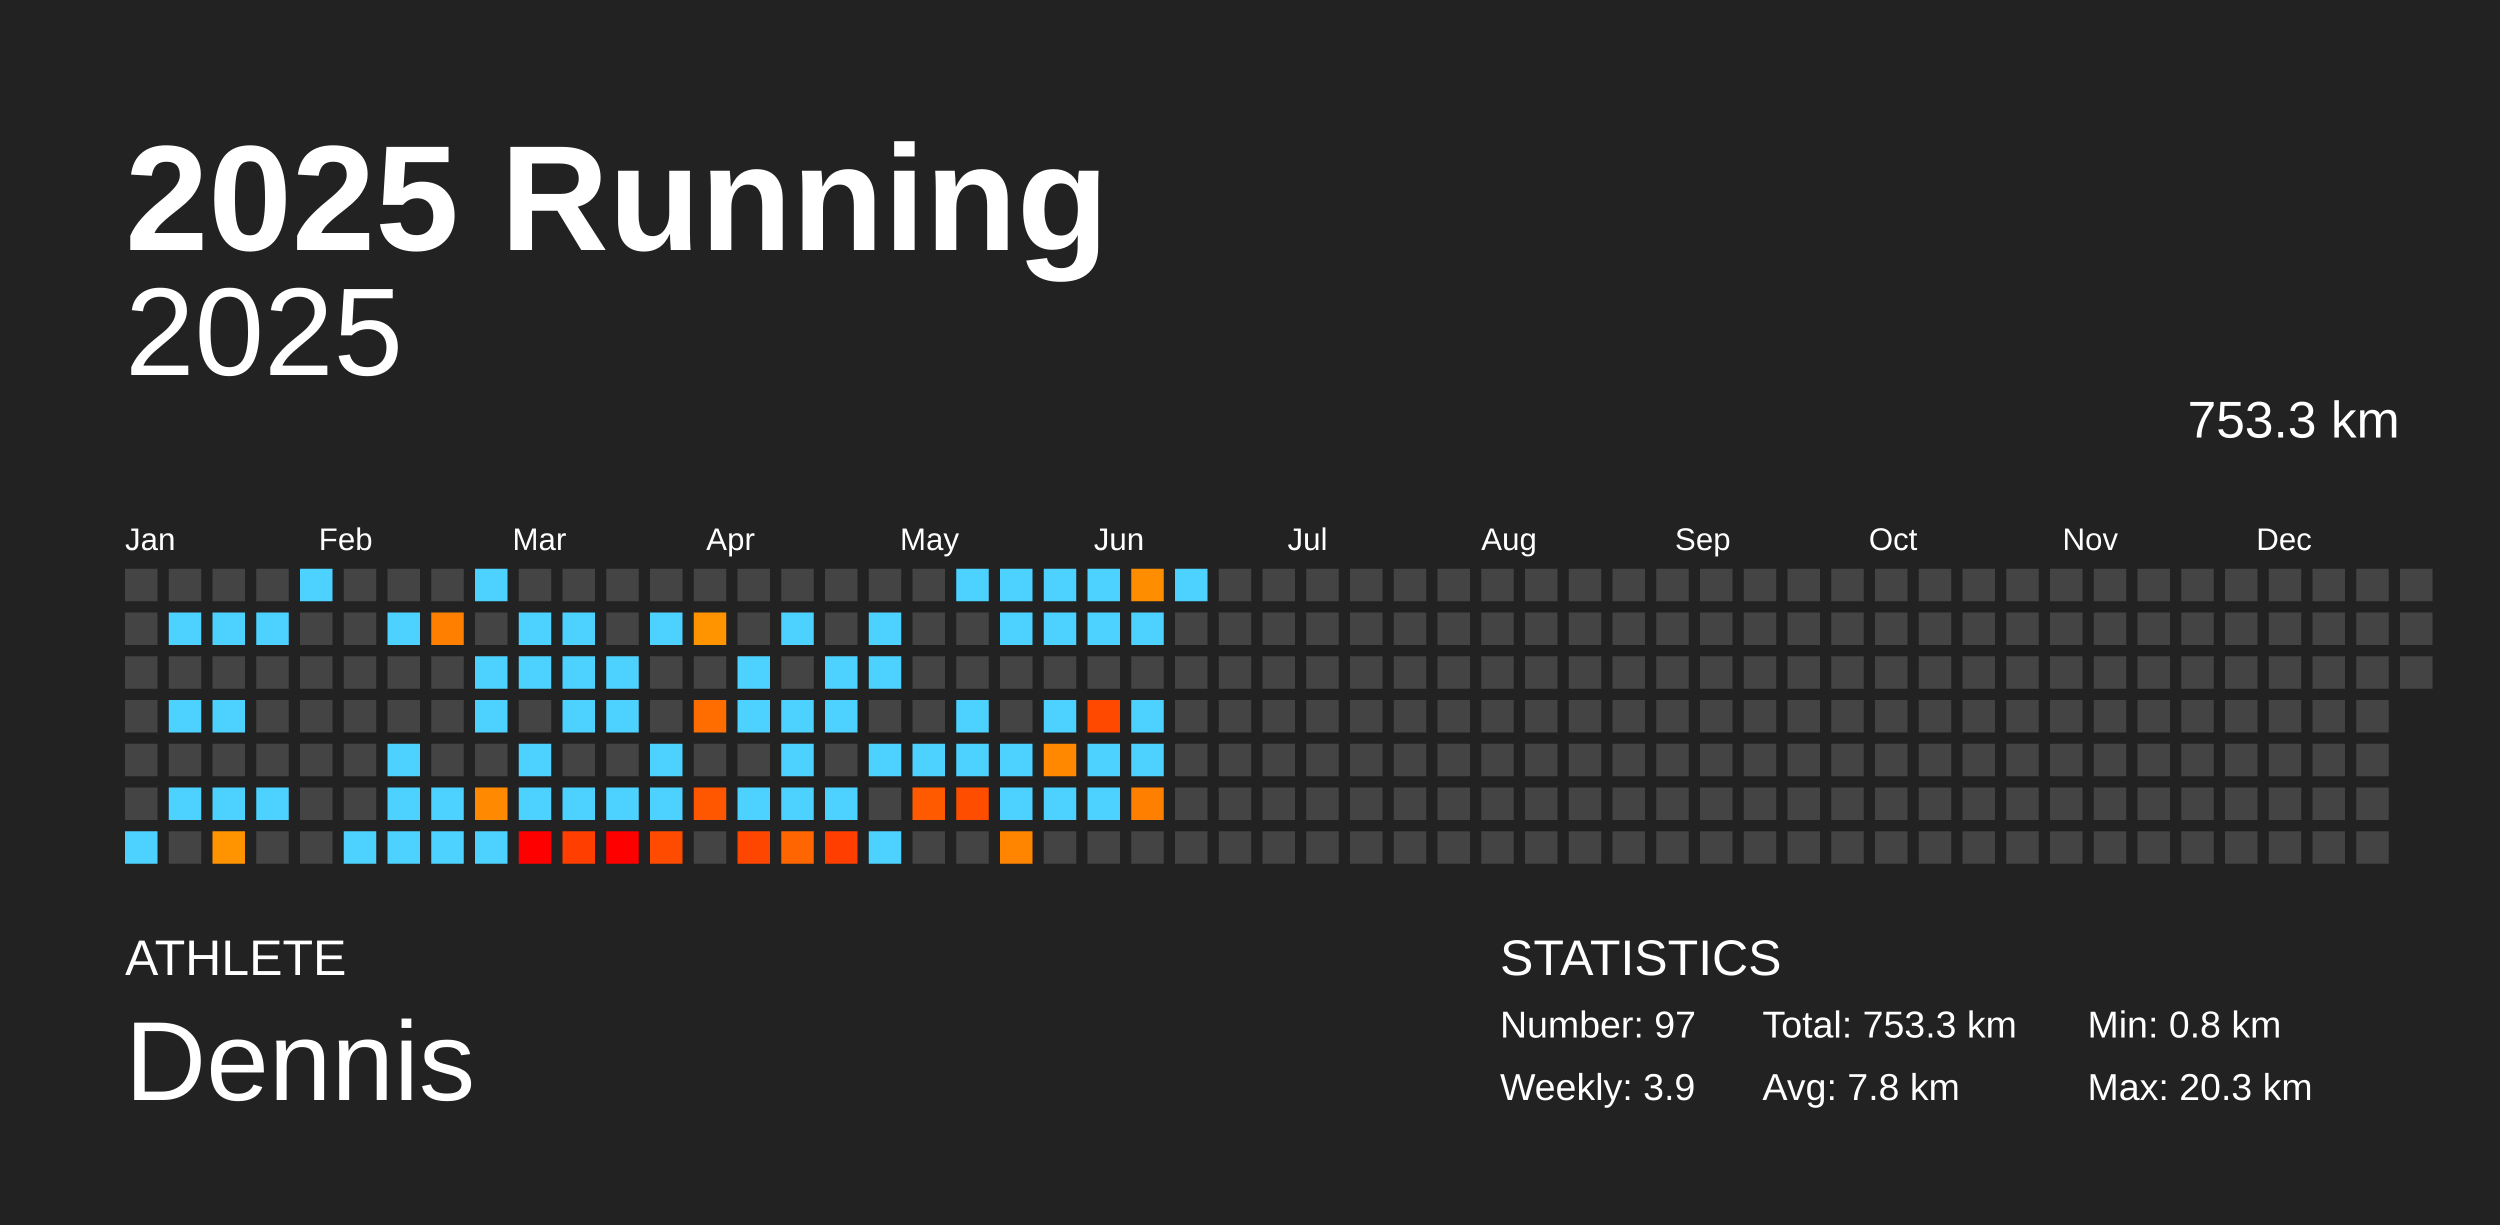
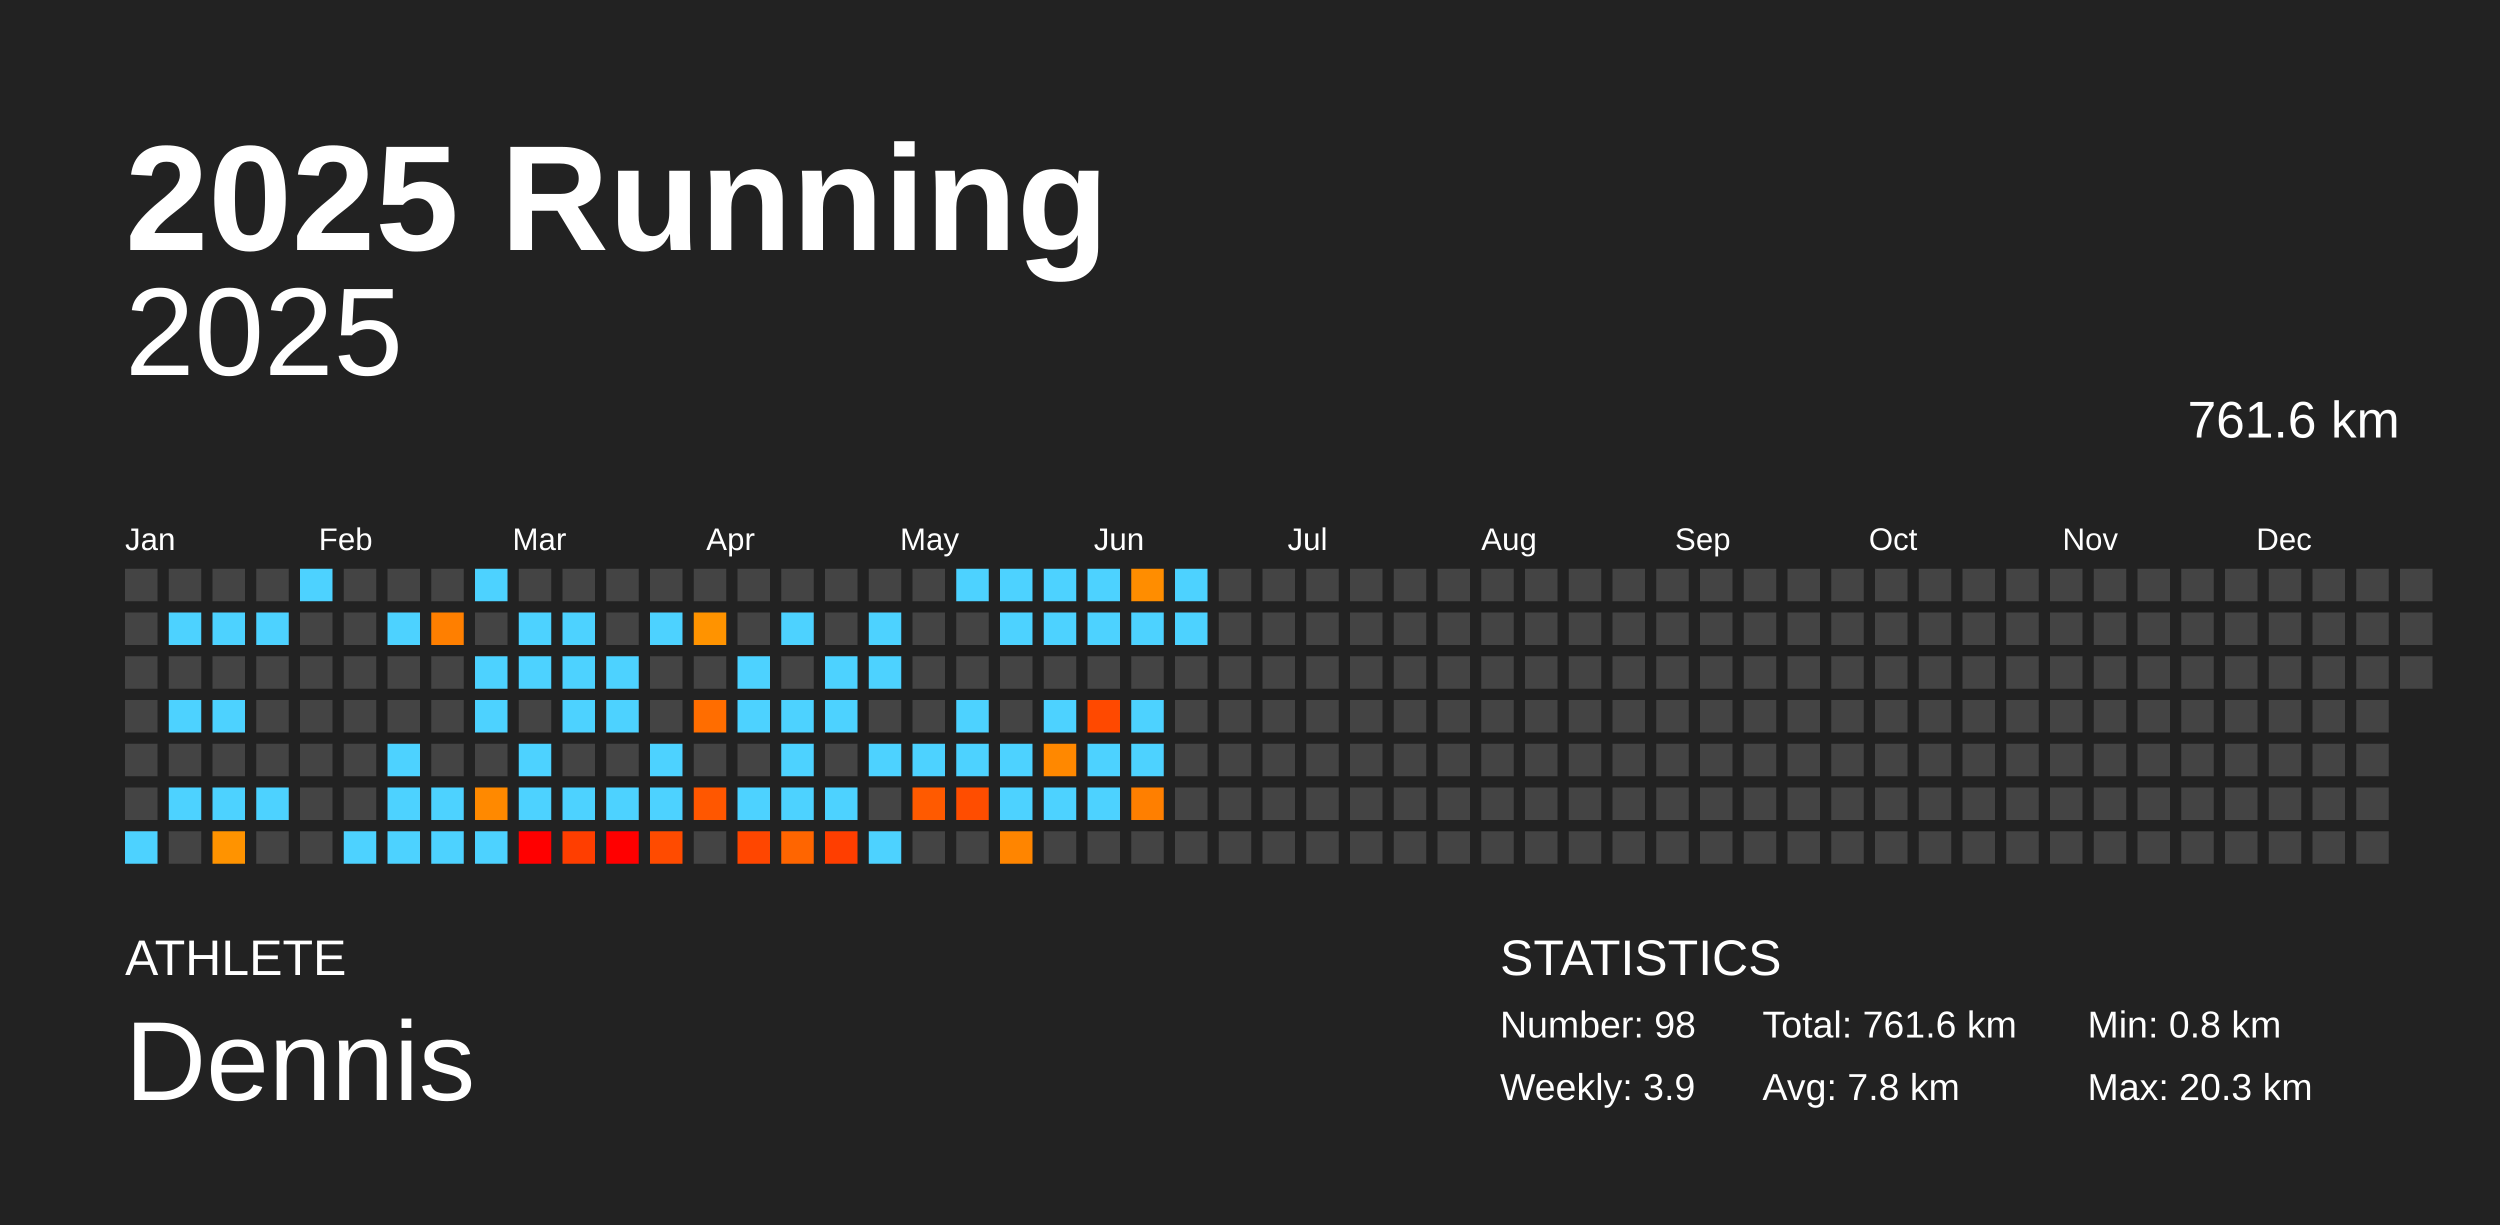
<svg xmlns="http://www.w3.org/2000/svg" baseProfile="full" height="98mm" version="1.1" viewBox="0,0,200,98" width="200mm">
  <defs />
  <rect fill="#222222" height="98" width="200" x="0" y="0" />
  <text fill="#FFFFFF" style="font-size:12px; font-family:Arial; font-weight:bold;" x="10" y="20">2025 Running</text>
  <text fill="#FFFFFF" style="font-size:4px; font-family:Arial" x="10" y="78">ATHLETE</text>
  <text fill="#FFFFFF" style="font-size:9px; font-family:Arial" x="10" y="88">Dennis</text>
  <text fill="#FFFFFF" style="font-size:4px; font-family:Arial" x="120" y="78">STATISTICS</text>
-   <text fill="#FFFFFF" style="font-size:3px; font-family:Arial" x="120" y="83">Number: 97</text>
+   <text fill="#FFFFFF" style="font-size:3px; font-family:Arial" x="120" y="83">Number: 98</text>
  <text fill="#FFFFFF" style="font-size:3px; font-family:Arial" x="120" y="88">Weekly: 3.9</text>
-   <text fill="#FFFFFF" style="font-size:3px; font-family:Arial" x="141" y="83">Total: 753.3 km</text>
+   <text fill="#FFFFFF" style="font-size:3px; font-family:Arial" x="141" y="83">Total: 761.6 km</text>
  <text fill="#FFFFFF" style="font-size:3px; font-family:Arial" x="141" y="88">Avg: 7.8 km</text>
  <text fill="#FFFFFF" style="font-size:3px; font-family:Arial" x="167" y="83">Min: 0.8 km</text>
  <text fill="#FFFFFF" style="font-size:3px; font-family:Arial" x="167" y="88">Max: 20.3 km</text>
  <text alignment-baseline="hanging" fill="#FFFFFF" style="font-size:10.0px; font-family:Arial;" x="10" y="30">2025</text>
-   <text alignment-baseline="hanging" fill="#FFFFFF" style="font-size:4.125px; font-family:Arial;" x="175" y="35">753.3 km</text>
+   <text alignment-baseline="hanging" fill="#FFFFFF" style="font-size:4.125px; font-family:Arial;" x="175" y="35">761.6 km</text>
  <text fill="#FFFFFF" style="font-size:2.5px; font-family:Arial" x="10.0" y="44">Jan</text>
  <text fill="#FFFFFF" style="font-size:2.5px; font-family:Arial" x="25.5" y="44">Feb</text>
  <text fill="#FFFFFF" style="font-size:2.5px; font-family:Arial" x="41.0" y="44">Mar</text>
  <text fill="#FFFFFF" style="font-size:2.5px; font-family:Arial" x="56.5" y="44">Apr</text>
  <text fill="#FFFFFF" style="font-size:2.5px; font-family:Arial" x="72.0" y="44">May</text>
  <text fill="#FFFFFF" style="font-size:2.5px; font-family:Arial" x="87.5" y="44">Jun</text>
  <text fill="#FFFFFF" style="font-size:2.5px; font-family:Arial" x="103.0" y="44">Jul</text>
  <text fill="#FFFFFF" style="font-size:2.5px; font-family:Arial" x="118.5" y="44">Aug</text>
  <text fill="#FFFFFF" style="font-size:2.5px; font-family:Arial" x="134.0" y="44">Sep</text>
  <text fill="#FFFFFF" style="font-size:2.5px; font-family:Arial" x="149.5" y="44">Oct</text>
  <text fill="#FFFFFF" style="font-size:2.5px; font-family:Arial" x="165.0" y="44">Nov</text>
  <text fill="#FFFFFF" style="font-size:2.5px; font-family:Arial" x="180.5" y="44">Dec</text>
  <rect fill="#444444" height="2.6" width="2.6" x="10.0" y="45.5" />
  <rect fill="#444444" height="2.6" width="2.6" x="10.0" y="49.0" />
  <rect fill="#444444" height="2.6" width="2.6" x="10.0" y="52.5" />
  <rect fill="#444444" height="2.6" width="2.6" x="10.0" y="56.0" />
  <rect fill="#444444" height="2.6" width="2.6" x="10.0" y="59.5" />
  <rect fill="#444444" height="2.6" width="2.6" x="10.0" y="63.0" />
  <rect fill="#4dd2ff" height="2.6" width="2.6" x="10.0" y="66.5" />
  <rect fill="#444444" height="2.6" width="2.6" x="13.5" y="45.5" />
  <rect fill="#4dd2ff" height="2.6" width="2.6" x="13.5" y="49.0" />
  <rect fill="#444444" height="2.6" width="2.6" x="13.5" y="52.5" />
  <rect fill="#4dd2ff" height="2.6" width="2.6" x="13.5" y="56.0" />
  <rect fill="#444444" height="2.6" width="2.6" x="13.5" y="59.5" />
  <rect fill="#4dd2ff" height="2.6" width="2.6" x="13.5" y="63.0" />
  <rect fill="#444444" height="2.6" width="2.6" x="13.5" y="66.5" />
  <rect fill="#444444" height="2.6" width="2.6" x="17.0" y="45.5" />
  <rect fill="#4dd2ff" height="2.6" width="2.6" x="17.0" y="49.0" />
  <rect fill="#444444" height="2.6" width="2.6" x="17.0" y="52.5" />
  <rect fill="#4dd2ff" height="2.6" width="2.6" x="17.0" y="56.0" />
  <rect fill="#444444" height="2.6" width="2.6" x="17.0" y="59.5" />
  <rect fill="#4dd2ff" height="2.6" width="2.6" x="17.0" y="63.0" />
  <rect fill="#ff9300" height="2.6" width="2.6" x="17.0" y="66.5" />
  <rect fill="#444444" height="2.6" width="2.6" x="20.5" y="45.5" />
  <rect fill="#4dd2ff" height="2.6" width="2.6" x="20.5" y="49.0" />
  <rect fill="#444444" height="2.6" width="2.6" x="20.5" y="52.5" />
  <rect fill="#444444" height="2.6" width="2.6" x="20.5" y="56.0" />
  <rect fill="#444444" height="2.6" width="2.6" x="20.5" y="59.5" />
  <rect fill="#4dd2ff" height="2.6" width="2.6" x="20.5" y="63.0" />
  <rect fill="#444444" height="2.6" width="2.6" x="20.5" y="66.5" />
  <rect fill="#4dd2ff" height="2.6" width="2.6" x="24.0" y="45.5" />
  <rect fill="#444444" height="2.6" width="2.6" x="24.0" y="49.0" />
  <rect fill="#444444" height="2.6" width="2.6" x="24.0" y="52.5" />
  <rect fill="#444444" height="2.6" width="2.6" x="24.0" y="56.0" />
  <rect fill="#444444" height="2.6" width="2.6" x="24.0" y="59.5" />
  <rect fill="#444444" height="2.6" width="2.6" x="24.0" y="63.0" />
  <rect fill="#444444" height="2.6" width="2.6" x="24.0" y="66.5" />
  <rect fill="#444444" height="2.6" width="2.6" x="27.5" y="45.5" />
  <rect fill="#444444" height="2.6" width="2.6" x="27.5" y="49.0" />
  <rect fill="#444444" height="2.6" width="2.6" x="27.5" y="52.5" />
  <rect fill="#444444" height="2.6" width="2.6" x="27.5" y="56.0" />
  <rect fill="#444444" height="2.6" width="2.6" x="27.5" y="59.5" />
  <rect fill="#444444" height="2.6" width="2.6" x="27.5" y="63.0" />
  <rect fill="#4dd2ff" height="2.6" width="2.6" x="27.5" y="66.5" />
  <rect fill="#444444" height="2.6" width="2.6" x="31.0" y="45.5" />
  <rect fill="#4dd2ff" height="2.6" width="2.6" x="31.0" y="49.0" />
  <rect fill="#444444" height="2.6" width="2.6" x="31.0" y="52.5" />
  <rect fill="#444444" height="2.6" width="2.6" x="31.0" y="56.0" />
  <rect fill="#4dd2ff" height="2.6" width="2.6" x="31.0" y="59.5" />
  <rect fill="#4dd2ff" height="2.6" width="2.6" x="31.0" y="63.0" />
  <rect fill="#4dd2ff" height="2.6" width="2.6" x="31.0" y="66.5" />
  <rect fill="#444444" height="2.6" width="2.6" x="34.5" y="45.5" />
  <rect fill="#ff7f00" height="2.6" width="2.6" x="34.5" y="49.0" />
  <rect fill="#444444" height="2.6" width="2.6" x="34.5" y="52.5" />
  <rect fill="#444444" height="2.6" width="2.6" x="34.5" y="56.0" />
  <rect fill="#444444" height="2.6" width="2.6" x="34.5" y="59.5" />
  <rect fill="#4dd2ff" height="2.6" width="2.6" x="34.5" y="63.0" />
  <rect fill="#4dd2ff" height="2.6" width="2.6" x="34.5" y="66.5" />
  <rect fill="#4dd2ff" height="2.6" width="2.6" x="38.0" y="45.5" />
  <rect fill="#444444" height="2.6" width="2.6" x="38.0" y="49.0" />
  <rect fill="#4dd2ff" height="2.6" width="2.6" x="38.0" y="52.5" />
  <rect fill="#4dd2ff" height="2.6" width="2.6" x="38.0" y="56.0" />
  <rect fill="#444444" height="2.6" width="2.6" x="38.0" y="59.5" />
  <rect fill="#ff8900" height="2.6" width="2.6" x="38.0" y="63.0" />
  <rect fill="#4dd2ff" height="2.6" width="2.6" x="38.0" y="66.5" />
  <rect fill="#444444" height="2.6" width="2.6" x="41.5" y="45.5" />
  <rect fill="#4dd2ff" height="2.6" width="2.6" x="41.5" y="49.0" />
  <rect fill="#4dd2ff" height="2.6" width="2.6" x="41.5" y="52.5" />
  <rect fill="#444444" height="2.6" width="2.6" x="41.5" y="56.0" />
  <rect fill="#4dd2ff" height="2.6" width="2.6" x="41.5" y="59.5" />
  <rect fill="#4dd2ff" height="2.6" width="2.6" x="41.5" y="63.0" />
  <rect fill="red" height="2.6" width="2.6" x="41.5" y="66.5" />
  <rect fill="#444444" height="2.6" width="2.6" x="45.0" y="45.5" />
  <rect fill="#4dd2ff" height="2.6" width="2.6" x="45.0" y="49.0" />
  <rect fill="#4dd2ff" height="2.6" width="2.6" x="45.0" y="52.5" />
  <rect fill="#4dd2ff" height="2.6" width="2.6" x="45.0" y="56.0" />
  <rect fill="#444444" height="2.6" width="2.6" x="45.0" y="59.5" />
  <rect fill="#4dd2ff" height="2.6" width="2.6" x="45.0" y="63.0" />
  <rect fill="#ff3e00" height="2.6" width="2.6" x="45.0" y="66.5" />
  <rect fill="#444444" height="2.6" width="2.6" x="48.5" y="45.5" />
  <rect fill="#444444" height="2.6" width="2.6" x="48.5" y="49.0" />
  <rect fill="#4dd2ff" height="2.6" width="2.6" x="48.5" y="52.5" />
  <rect fill="#4dd2ff" height="2.6" width="2.6" x="48.5" y="56.0" />
  <rect fill="#444444" height="2.6" width="2.6" x="48.5" y="59.5" />
  <rect fill="#4dd2ff" height="2.6" width="2.6" x="48.5" y="63.0" />
  <rect fill="red" height="2.6" width="2.6" x="48.5" y="66.5" />
  <rect fill="#444444" height="2.6" width="2.6" x="52.0" y="45.5" />
  <rect fill="#4dd2ff" height="2.6" width="2.6" x="52.0" y="49.0" />
  <rect fill="#444444" height="2.6" width="2.6" x="52.0" y="52.5" />
  <rect fill="#444444" height="2.6" width="2.6" x="52.0" y="56.0" />
  <rect fill="#4dd2ff" height="2.6" width="2.6" x="52.0" y="59.5" />
  <rect fill="#4dd2ff" height="2.6" width="2.6" x="52.0" y="63.0" />
  <rect fill="#ff4b00" height="2.6" width="2.6" x="52.0" y="66.5" />
  <rect fill="#444444" height="2.6" width="2.6" x="55.5" y="45.5" />
  <rect fill="#ff9300" height="2.6" width="2.6" x="55.5" y="49.0" />
  <rect fill="#444444" height="2.6" width="2.6" x="55.5" y="52.5" />
  <rect fill="#ff6d00" height="2.6" width="2.6" x="55.5" y="56.0" />
  <rect fill="#444444" height="2.6" width="2.6" x="55.5" y="59.5" />
  <rect fill="#ff5700" height="2.6" width="2.6" x="55.5" y="63.0" />
  <rect fill="#444444" height="2.6" width="2.6" x="55.5" y="66.5" />
  <rect fill="#444444" height="2.6" width="2.6" x="59.0" y="45.5" />
  <rect fill="#444444" height="2.6" width="2.6" x="59.0" y="49.0" />
  <rect fill="#4dd2ff" height="2.6" width="2.6" x="59.0" y="52.5" />
  <rect fill="#4dd2ff" height="2.6" width="2.6" x="59.0" y="56.0" />
  <rect fill="#444444" height="2.6" width="2.6" x="59.0" y="59.5" />
  <rect fill="#4dd2ff" height="2.6" width="2.6" x="59.0" y="63.0" />
  <rect fill="#ff4600" height="2.6" width="2.6" x="59.0" y="66.5" />
  <rect fill="#444444" height="2.6" width="2.6" x="62.5" y="45.5" />
  <rect fill="#4dd2ff" height="2.6" width="2.6" x="62.5" y="49.0" />
  <rect fill="#444444" height="2.6" width="2.6" x="62.5" y="52.5" />
  <rect fill="#4dd2ff" height="2.6" width="2.6" x="62.5" y="56.0" />
  <rect fill="#4dd2ff" height="2.6" width="2.6" x="62.5" y="59.5" />
  <rect fill="#4dd2ff" height="2.6" width="2.6" x="62.5" y="63.0" />
  <rect fill="#ff6500" height="2.6" width="2.6" x="62.5" y="66.5" />
  <rect fill="#444444" height="2.6" width="2.6" x="66.0" y="45.5" />
  <rect fill="#444444" height="2.6" width="2.6" x="66.0" y="49.0" />
  <rect fill="#4dd2ff" height="2.6" width="2.6" x="66.0" y="52.5" />
  <rect fill="#4dd2ff" height="2.6" width="2.6" x="66.0" y="56.0" />
  <rect fill="#444444" height="2.6" width="2.6" x="66.0" y="59.5" />
  <rect fill="#4dd2ff" height="2.6" width="2.6" x="66.0" y="63.0" />
  <rect fill="#ff3e00" height="2.6" width="2.6" x="66.0" y="66.5" />
  <rect fill="#444444" height="2.6" width="2.6" x="69.5" y="45.5" />
  <rect fill="#4dd2ff" height="2.6" width="2.6" x="69.5" y="49.0" />
  <rect fill="#4dd2ff" height="2.6" width="2.6" x="69.5" y="52.5" />
  <rect fill="#444444" height="2.6" width="2.6" x="69.5" y="56.0" />
  <rect fill="#4dd2ff" height="2.6" width="2.6" x="69.5" y="59.5" />
  <rect fill="#444444" height="2.6" width="2.6" x="69.5" y="63.0" />
  <rect fill="#4dd2ff" height="2.6" width="2.6" x="69.5" y="66.5" />
  <rect fill="#444444" height="2.6" width="2.6" x="73.0" y="45.5" />
  <rect fill="#444444" height="2.6" width="2.6" x="73.0" y="49.0" />
  <rect fill="#444444" height="2.6" width="2.6" x="73.0" y="52.5" />
  <rect fill="#444444" height="2.6" width="2.6" x="73.0" y="56.0" />
  <rect fill="#4dd2ff" height="2.6" width="2.6" x="73.0" y="59.5" />
  <rect fill="#ff5a00" height="2.6" width="2.6" x="73.0" y="63.0" />
  <rect fill="#444444" height="2.6" width="2.6" x="73.0" y="66.5" />
  <rect fill="#4dd2ff" height="2.6" width="2.6" x="76.5" y="45.5" />
  <rect fill="#444444" height="2.6" width="2.6" x="76.5" y="49.0" />
  <rect fill="#444444" height="2.6" width="2.6" x="76.5" y="52.5" />
  <rect fill="#4dd2ff" height="2.6" width="2.6" x="76.5" y="56.0" />
  <rect fill="#4dd2ff" height="2.6" width="2.6" x="76.5" y="59.5" />
  <rect fill="#ff4d00" height="2.6" width="2.6" x="76.5" y="63.0" />
  <rect fill="#444444" height="2.6" width="2.6" x="76.5" y="66.5" />
  <rect fill="#4dd2ff" height="2.6" width="2.6" x="80.0" y="45.5" />
  <rect fill="#4dd2ff" height="2.6" width="2.6" x="80.0" y="49.0" />
  <rect fill="#444444" height="2.6" width="2.6" x="80.0" y="52.5" />
  <rect fill="#444444" height="2.6" width="2.6" x="80.0" y="56.0" />
  <rect fill="#4dd2ff" height="2.6" width="2.6" x="80.0" y="59.5" />
  <rect fill="#4dd2ff" height="2.6" width="2.6" x="80.0" y="63.0" />
  <rect fill="#ff8500" height="2.6" width="2.6" x="80.0" y="66.5" />
  <rect fill="#4dd2ff" height="2.6" width="2.6" x="83.5" y="45.5" />
  <rect fill="#4dd2ff" height="2.6" width="2.6" x="83.5" y="49.0" />
  <rect fill="#444444" height="2.6" width="2.6" x="83.5" y="52.5" />
  <rect fill="#4dd2ff" height="2.6" width="2.6" x="83.5" y="56.0" />
  <rect fill="#ff8800" height="2.6" width="2.6" x="83.5" y="59.5" />
  <rect fill="#4dd2ff" height="2.6" width="2.6" x="83.5" y="63.0" />
  <rect fill="#444444" height="2.6" width="2.6" x="83.5" y="66.5" />
  <rect fill="#4dd2ff" height="2.6" width="2.6" x="87.0" y="45.5" />
  <rect fill="#4dd2ff" height="2.6" width="2.6" x="87.0" y="49.0" />
  <rect fill="#444444" height="2.6" width="2.6" x="87.0" y="52.5" />
  <rect fill="#ff4900" height="2.6" width="2.6" x="87.0" y="56.0" />
  <rect fill="#4dd2ff" height="2.6" width="2.6" x="87.0" y="59.5" />
  <rect fill="#4dd2ff" height="2.6" width="2.6" x="87.0" y="63.0" />
  <rect fill="#444444" height="2.6" width="2.6" x="87.0" y="66.5" />
  <rect fill="#ff8d00" height="2.6" width="2.6" x="90.5" y="45.5" />
  <rect fill="#4dd2ff" height="2.6" width="2.6" x="90.5" y="49.0" />
  <rect fill="#444444" height="2.6" width="2.6" x="90.5" y="52.5" />
  <rect fill="#4dd2ff" height="2.6" width="2.6" x="90.5" y="56.0" />
  <rect fill="#4dd2ff" height="2.6" width="2.6" x="90.5" y="59.5" />
  <rect fill="#ff7f00" height="2.6" width="2.6" x="90.5" y="63.0" />
  <rect fill="#444444" height="2.6" width="2.6" x="90.5" y="66.5" />
  <rect fill="#4dd2ff" height="2.6" width="2.6" x="94.0" y="45.5" />
-   <rect fill="#444444" height="2.6" width="2.6" x="94.0" y="49.0" />
+   <rect fill="#4dd2ff" height="2.6" width="2.6" x="94.0" y="49.0" />
  <rect fill="#444444" height="2.6" width="2.6" x="94.0" y="52.5" />
  <rect fill="#444444" height="2.6" width="2.6" x="94.0" y="56.0" />
  <rect fill="#444444" height="2.6" width="2.6" x="94.0" y="59.5" />
  <rect fill="#444444" height="2.6" width="2.6" x="94.0" y="63.0" />
  <rect fill="#444444" height="2.6" width="2.6" x="94.0" y="66.5" />
  <rect fill="#444444" height="2.6" width="2.6" x="97.5" y="45.5" />
  <rect fill="#444444" height="2.6" width="2.6" x="97.5" y="49.0" />
  <rect fill="#444444" height="2.6" width="2.6" x="97.5" y="52.5" />
  <rect fill="#444444" height="2.6" width="2.6" x="97.5" y="56.0" />
  <rect fill="#444444" height="2.6" width="2.6" x="97.5" y="59.5" />
  <rect fill="#444444" height="2.6" width="2.6" x="97.5" y="63.0" />
  <rect fill="#444444" height="2.6" width="2.6" x="97.5" y="66.5" />
  <rect fill="#444444" height="2.6" width="2.6" x="101.0" y="45.5" />
  <rect fill="#444444" height="2.6" width="2.6" x="101.0" y="49.0" />
  <rect fill="#444444" height="2.6" width="2.6" x="101.0" y="52.5" />
  <rect fill="#444444" height="2.6" width="2.6" x="101.0" y="56.0" />
  <rect fill="#444444" height="2.6" width="2.6" x="101.0" y="59.5" />
  <rect fill="#444444" height="2.6" width="2.6" x="101.0" y="63.0" />
  <rect fill="#444444" height="2.6" width="2.6" x="101.0" y="66.5" />
  <rect fill="#444444" height="2.6" width="2.6" x="104.5" y="45.5" />
  <rect fill="#444444" height="2.6" width="2.6" x="104.5" y="49.0" />
  <rect fill="#444444" height="2.6" width="2.6" x="104.5" y="52.5" />
  <rect fill="#444444" height="2.6" width="2.6" x="104.5" y="56.0" />
  <rect fill="#444444" height="2.6" width="2.6" x="104.5" y="59.5" />
  <rect fill="#444444" height="2.6" width="2.6" x="104.5" y="63.0" />
  <rect fill="#444444" height="2.6" width="2.6" x="104.5" y="66.5" />
  <rect fill="#444444" height="2.6" width="2.6" x="108.0" y="45.5" />
  <rect fill="#444444" height="2.6" width="2.6" x="108.0" y="49.0" />
  <rect fill="#444444" height="2.6" width="2.6" x="108.0" y="52.5" />
  <rect fill="#444444" height="2.6" width="2.6" x="108.0" y="56.0" />
  <rect fill="#444444" height="2.6" width="2.6" x="108.0" y="59.5" />
  <rect fill="#444444" height="2.6" width="2.6" x="108.0" y="63.0" />
  <rect fill="#444444" height="2.6" width="2.6" x="108.0" y="66.5" />
  <rect fill="#444444" height="2.6" width="2.6" x="111.5" y="45.5" />
  <rect fill="#444444" height="2.6" width="2.6" x="111.5" y="49.0" />
  <rect fill="#444444" height="2.6" width="2.6" x="111.5" y="52.5" />
  <rect fill="#444444" height="2.6" width="2.6" x="111.5" y="56.0" />
  <rect fill="#444444" height="2.6" width="2.6" x="111.5" y="59.5" />
  <rect fill="#444444" height="2.6" width="2.6" x="111.5" y="63.0" />
  <rect fill="#444444" height="2.6" width="2.6" x="111.5" y="66.5" />
  <rect fill="#444444" height="2.6" width="2.6" x="115.0" y="45.5" />
  <rect fill="#444444" height="2.6" width="2.6" x="115.0" y="49.0" />
  <rect fill="#444444" height="2.6" width="2.6" x="115.0" y="52.5" />
  <rect fill="#444444" height="2.6" width="2.6" x="115.0" y="56.0" />
  <rect fill="#444444" height="2.6" width="2.6" x="115.0" y="59.5" />
  <rect fill="#444444" height="2.6" width="2.6" x="115.0" y="63.0" />
  <rect fill="#444444" height="2.6" width="2.6" x="115.0" y="66.5" />
  <rect fill="#444444" height="2.6" width="2.6" x="118.5" y="45.5" />
  <rect fill="#444444" height="2.6" width="2.6" x="118.5" y="49.0" />
  <rect fill="#444444" height="2.6" width="2.6" x="118.5" y="52.5" />
  <rect fill="#444444" height="2.6" width="2.6" x="118.5" y="56.0" />
  <rect fill="#444444" height="2.6" width="2.6" x="118.5" y="59.5" />
  <rect fill="#444444" height="2.6" width="2.6" x="118.5" y="63.0" />
  <rect fill="#444444" height="2.6" width="2.6" x="118.5" y="66.5" />
  <rect fill="#444444" height="2.6" width="2.6" x="122.0" y="45.5" />
  <rect fill="#444444" height="2.6" width="2.6" x="122.0" y="49.0" />
  <rect fill="#444444" height="2.6" width="2.6" x="122.0" y="52.5" />
  <rect fill="#444444" height="2.6" width="2.6" x="122.0" y="56.0" />
  <rect fill="#444444" height="2.6" width="2.6" x="122.0" y="59.5" />
  <rect fill="#444444" height="2.6" width="2.6" x="122.0" y="63.0" />
  <rect fill="#444444" height="2.6" width="2.6" x="122.0" y="66.5" />
  <rect fill="#444444" height="2.6" width="2.6" x="125.5" y="45.5" />
  <rect fill="#444444" height="2.6" width="2.6" x="125.5" y="49.0" />
  <rect fill="#444444" height="2.6" width="2.6" x="125.5" y="52.5" />
  <rect fill="#444444" height="2.6" width="2.6" x="125.5" y="56.0" />
  <rect fill="#444444" height="2.6" width="2.6" x="125.5" y="59.5" />
  <rect fill="#444444" height="2.6" width="2.6" x="125.5" y="63.0" />
  <rect fill="#444444" height="2.6" width="2.6" x="125.5" y="66.5" />
  <rect fill="#444444" height="2.6" width="2.6" x="129.0" y="45.5" />
  <rect fill="#444444" height="2.6" width="2.6" x="129.0" y="49.0" />
  <rect fill="#444444" height="2.6" width="2.6" x="129.0" y="52.5" />
  <rect fill="#444444" height="2.6" width="2.6" x="129.0" y="56.0" />
  <rect fill="#444444" height="2.6" width="2.6" x="129.0" y="59.5" />
  <rect fill="#444444" height="2.6" width="2.6" x="129.0" y="63.0" />
  <rect fill="#444444" height="2.6" width="2.6" x="129.0" y="66.5" />
  <rect fill="#444444" height="2.6" width="2.6" x="132.5" y="45.5" />
  <rect fill="#444444" height="2.6" width="2.6" x="132.5" y="49.0" />
  <rect fill="#444444" height="2.6" width="2.6" x="132.5" y="52.5" />
  <rect fill="#444444" height="2.6" width="2.6" x="132.5" y="56.0" />
  <rect fill="#444444" height="2.6" width="2.6" x="132.5" y="59.5" />
  <rect fill="#444444" height="2.6" width="2.6" x="132.5" y="63.0" />
  <rect fill="#444444" height="2.6" width="2.6" x="132.5" y="66.5" />
  <rect fill="#444444" height="2.6" width="2.6" x="136.0" y="45.5" />
  <rect fill="#444444" height="2.6" width="2.6" x="136.0" y="49.0" />
  <rect fill="#444444" height="2.6" width="2.6" x="136.0" y="52.5" />
  <rect fill="#444444" height="2.6" width="2.6" x="136.0" y="56.0" />
  <rect fill="#444444" height="2.6" width="2.6" x="136.0" y="59.5" />
  <rect fill="#444444" height="2.6" width="2.6" x="136.0" y="63.0" />
  <rect fill="#444444" height="2.6" width="2.6" x="136.0" y="66.5" />
  <rect fill="#444444" height="2.6" width="2.6" x="139.5" y="45.5" />
  <rect fill="#444444" height="2.6" width="2.6" x="139.5" y="49.0" />
  <rect fill="#444444" height="2.6" width="2.6" x="139.5" y="52.5" />
  <rect fill="#444444" height="2.6" width="2.6" x="139.5" y="56.0" />
  <rect fill="#444444" height="2.6" width="2.6" x="139.5" y="59.5" />
  <rect fill="#444444" height="2.6" width="2.6" x="139.5" y="63.0" />
  <rect fill="#444444" height="2.6" width="2.6" x="139.5" y="66.5" />
  <rect fill="#444444" height="2.6" width="2.6" x="143.0" y="45.5" />
  <rect fill="#444444" height="2.6" width="2.6" x="143.0" y="49.0" />
  <rect fill="#444444" height="2.6" width="2.6" x="143.0" y="52.5" />
  <rect fill="#444444" height="2.6" width="2.6" x="143.0" y="56.0" />
  <rect fill="#444444" height="2.6" width="2.6" x="143.0" y="59.5" />
  <rect fill="#444444" height="2.6" width="2.6" x="143.0" y="63.0" />
  <rect fill="#444444" height="2.6" width="2.6" x="143.0" y="66.5" />
  <rect fill="#444444" height="2.6" width="2.6" x="146.5" y="45.5" />
  <rect fill="#444444" height="2.6" width="2.6" x="146.5" y="49.0" />
  <rect fill="#444444" height="2.6" width="2.6" x="146.5" y="52.5" />
  <rect fill="#444444" height="2.6" width="2.6" x="146.5" y="56.0" />
  <rect fill="#444444" height="2.6" width="2.6" x="146.5" y="59.5" />
  <rect fill="#444444" height="2.6" width="2.6" x="146.5" y="63.0" />
  <rect fill="#444444" height="2.6" width="2.6" x="146.5" y="66.5" />
  <rect fill="#444444" height="2.6" width="2.6" x="150.0" y="45.5" />
  <rect fill="#444444" height="2.6" width="2.6" x="150.0" y="49.0" />
  <rect fill="#444444" height="2.6" width="2.6" x="150.0" y="52.5" />
  <rect fill="#444444" height="2.6" width="2.6" x="150.0" y="56.0" />
  <rect fill="#444444" height="2.6" width="2.6" x="150.0" y="59.5" />
  <rect fill="#444444" height="2.6" width="2.6" x="150.0" y="63.0" />
  <rect fill="#444444" height="2.6" width="2.6" x="150.0" y="66.5" />
  <rect fill="#444444" height="2.6" width="2.6" x="153.5" y="45.5" />
  <rect fill="#444444" height="2.6" width="2.6" x="153.5" y="49.0" />
  <rect fill="#444444" height="2.6" width="2.6" x="153.5" y="52.5" />
  <rect fill="#444444" height="2.6" width="2.6" x="153.5" y="56.0" />
  <rect fill="#444444" height="2.6" width="2.6" x="153.5" y="59.5" />
  <rect fill="#444444" height="2.6" width="2.6" x="153.5" y="63.0" />
  <rect fill="#444444" height="2.6" width="2.6" x="153.5" y="66.5" />
  <rect fill="#444444" height="2.6" width="2.6" x="157.0" y="45.5" />
  <rect fill="#444444" height="2.6" width="2.6" x="157.0" y="49.0" />
  <rect fill="#444444" height="2.6" width="2.6" x="157.0" y="52.5" />
  <rect fill="#444444" height="2.6" width="2.6" x="157.0" y="56.0" />
  <rect fill="#444444" height="2.6" width="2.6" x="157.0" y="59.5" />
  <rect fill="#444444" height="2.6" width="2.6" x="157.0" y="63.0" />
  <rect fill="#444444" height="2.6" width="2.6" x="157.0" y="66.5" />
  <rect fill="#444444" height="2.6" width="2.6" x="160.5" y="45.5" />
  <rect fill="#444444" height="2.6" width="2.6" x="160.5" y="49.0" />
  <rect fill="#444444" height="2.6" width="2.6" x="160.5" y="52.5" />
  <rect fill="#444444" height="2.6" width="2.6" x="160.5" y="56.0" />
  <rect fill="#444444" height="2.6" width="2.6" x="160.5" y="59.5" />
  <rect fill="#444444" height="2.6" width="2.6" x="160.5" y="63.0" />
  <rect fill="#444444" height="2.6" width="2.6" x="160.5" y="66.5" />
  <rect fill="#444444" height="2.6" width="2.6" x="164.0" y="45.5" />
  <rect fill="#444444" height="2.6" width="2.6" x="164.0" y="49.0" />
  <rect fill="#444444" height="2.6" width="2.6" x="164.0" y="52.5" />
  <rect fill="#444444" height="2.6" width="2.6" x="164.0" y="56.0" />
  <rect fill="#444444" height="2.6" width="2.6" x="164.0" y="59.5" />
  <rect fill="#444444" height="2.6" width="2.6" x="164.0" y="63.0" />
  <rect fill="#444444" height="2.6" width="2.6" x="164.0" y="66.5" />
  <rect fill="#444444" height="2.6" width="2.6" x="167.5" y="45.5" />
  <rect fill="#444444" height="2.6" width="2.6" x="167.5" y="49.0" />
  <rect fill="#444444" height="2.6" width="2.6" x="167.5" y="52.5" />
  <rect fill="#444444" height="2.6" width="2.6" x="167.5" y="56.0" />
  <rect fill="#444444" height="2.6" width="2.6" x="167.5" y="59.5" />
  <rect fill="#444444" height="2.6" width="2.6" x="167.5" y="63.0" />
  <rect fill="#444444" height="2.6" width="2.6" x="167.5" y="66.5" />
  <rect fill="#444444" height="2.6" width="2.6" x="171.0" y="45.5" />
  <rect fill="#444444" height="2.6" width="2.6" x="171.0" y="49.0" />
  <rect fill="#444444" height="2.6" width="2.6" x="171.0" y="52.5" />
  <rect fill="#444444" height="2.6" width="2.6" x="171.0" y="56.0" />
  <rect fill="#444444" height="2.6" width="2.6" x="171.0" y="59.5" />
  <rect fill="#444444" height="2.6" width="2.6" x="171.0" y="63.0" />
  <rect fill="#444444" height="2.6" width="2.6" x="171.0" y="66.5" />
  <rect fill="#444444" height="2.6" width="2.6" x="174.5" y="45.5" />
  <rect fill="#444444" height="2.6" width="2.6" x="174.5" y="49.0" />
  <rect fill="#444444" height="2.6" width="2.6" x="174.5" y="52.5" />
  <rect fill="#444444" height="2.6" width="2.6" x="174.5" y="56.0" />
  <rect fill="#444444" height="2.6" width="2.6" x="174.5" y="59.5" />
  <rect fill="#444444" height="2.6" width="2.6" x="174.5" y="63.0" />
  <rect fill="#444444" height="2.6" width="2.6" x="174.5" y="66.5" />
  <rect fill="#444444" height="2.6" width="2.6" x="178.0" y="45.5" />
  <rect fill="#444444" height="2.6" width="2.6" x="178.0" y="49.0" />
  <rect fill="#444444" height="2.6" width="2.6" x="178.0" y="52.5" />
  <rect fill="#444444" height="2.6" width="2.6" x="178.0" y="56.0" />
  <rect fill="#444444" height="2.6" width="2.6" x="178.0" y="59.5" />
  <rect fill="#444444" height="2.6" width="2.6" x="178.0" y="63.0" />
  <rect fill="#444444" height="2.6" width="2.6" x="178.0" y="66.5" />
  <rect fill="#444444" height="2.6" width="2.6" x="181.5" y="45.5" />
  <rect fill="#444444" height="2.6" width="2.6" x="181.5" y="49.0" />
  <rect fill="#444444" height="2.6" width="2.6" x="181.5" y="52.5" />
  <rect fill="#444444" height="2.6" width="2.6" x="181.5" y="56.0" />
  <rect fill="#444444" height="2.6" width="2.6" x="181.5" y="59.5" />
  <rect fill="#444444" height="2.6" width="2.6" x="181.5" y="63.0" />
  <rect fill="#444444" height="2.6" width="2.6" x="181.5" y="66.5" />
  <rect fill="#444444" height="2.6" width="2.6" x="185.0" y="45.5" />
  <rect fill="#444444" height="2.6" width="2.6" x="185.0" y="49.0" />
  <rect fill="#444444" height="2.6" width="2.6" x="185.0" y="52.5" />
  <rect fill="#444444" height="2.6" width="2.6" x="185.0" y="56.0" />
  <rect fill="#444444" height="2.6" width="2.6" x="185.0" y="59.5" />
  <rect fill="#444444" height="2.6" width="2.6" x="185.0" y="63.0" />
  <rect fill="#444444" height="2.6" width="2.6" x="185.0" y="66.5" />
  <rect fill="#444444" height="2.6" width="2.6" x="188.5" y="45.5" />
  <rect fill="#444444" height="2.6" width="2.6" x="188.5" y="49.0" />
  <rect fill="#444444" height="2.6" width="2.6" x="188.5" y="52.5" />
  <rect fill="#444444" height="2.6" width="2.6" x="188.5" y="56.0" />
  <rect fill="#444444" height="2.6" width="2.6" x="188.5" y="59.5" />
  <rect fill="#444444" height="2.6" width="2.6" x="188.5" y="63.0" />
  <rect fill="#444444" height="2.6" width="2.6" x="188.5" y="66.5" />
  <rect fill="#444444" height="2.6" width="2.6" x="192.0" y="45.5" />
  <rect fill="#444444" height="2.6" width="2.6" x="192.0" y="49.0" />
  <rect fill="#444444" height="2.6" width="2.6" x="192.0" y="52.5" />
</svg>
